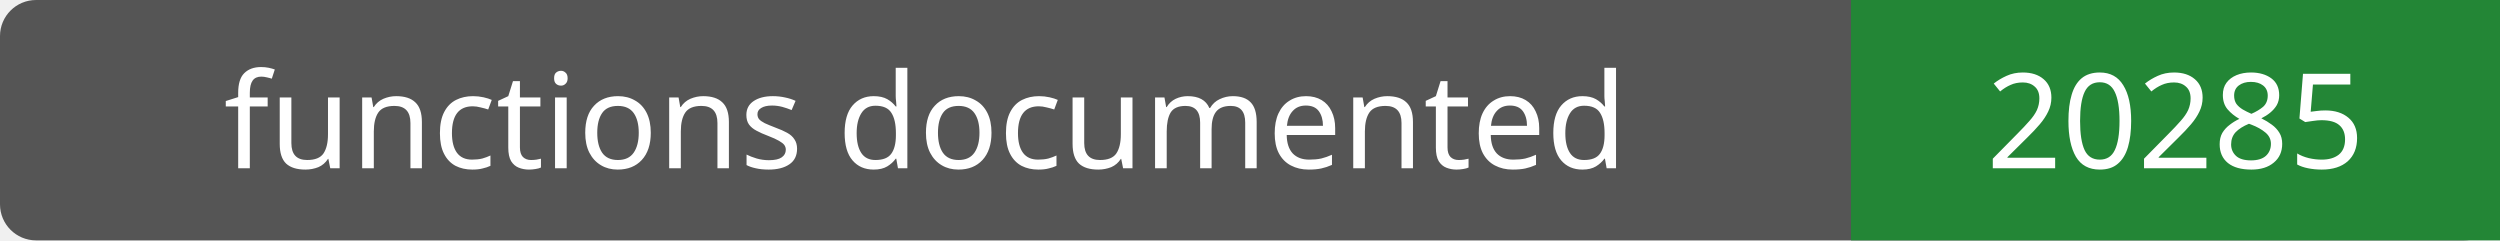
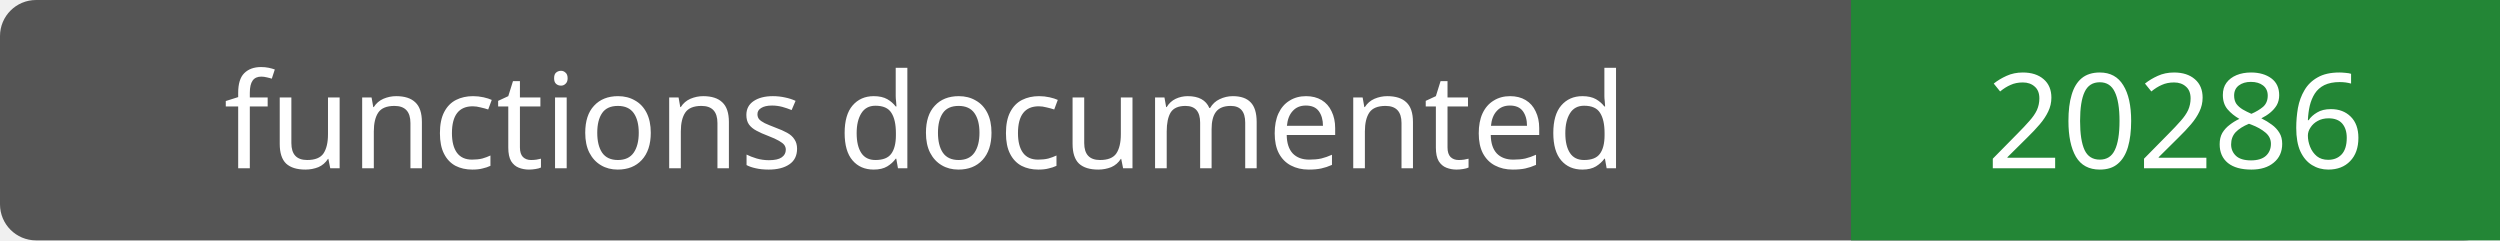
- <svg xmlns="http://www.w3.org/2000/svg" width="208" height="20" role="img" aria-label="functions documented: 20285">
+ <svg xmlns="http://www.w3.org/2000/svg" width="208" height="20" role="img" aria-label="functions documented: 20286">
  <rect width="208" height="20" rx="3" fill="#555" />
  <path fill="#238636" d="M154 0h54v20H154z" />
  <g fill="#fff" text-anchor="middle" font-family="Verdana,sans-serif" font-size="11">
    <text x="77.0" y="14">functions documented</text>
-     <text x="181.0" y="14">20285</text>
+     <text x="181.0" y="14">20286</text>
  </g>
</svg>
